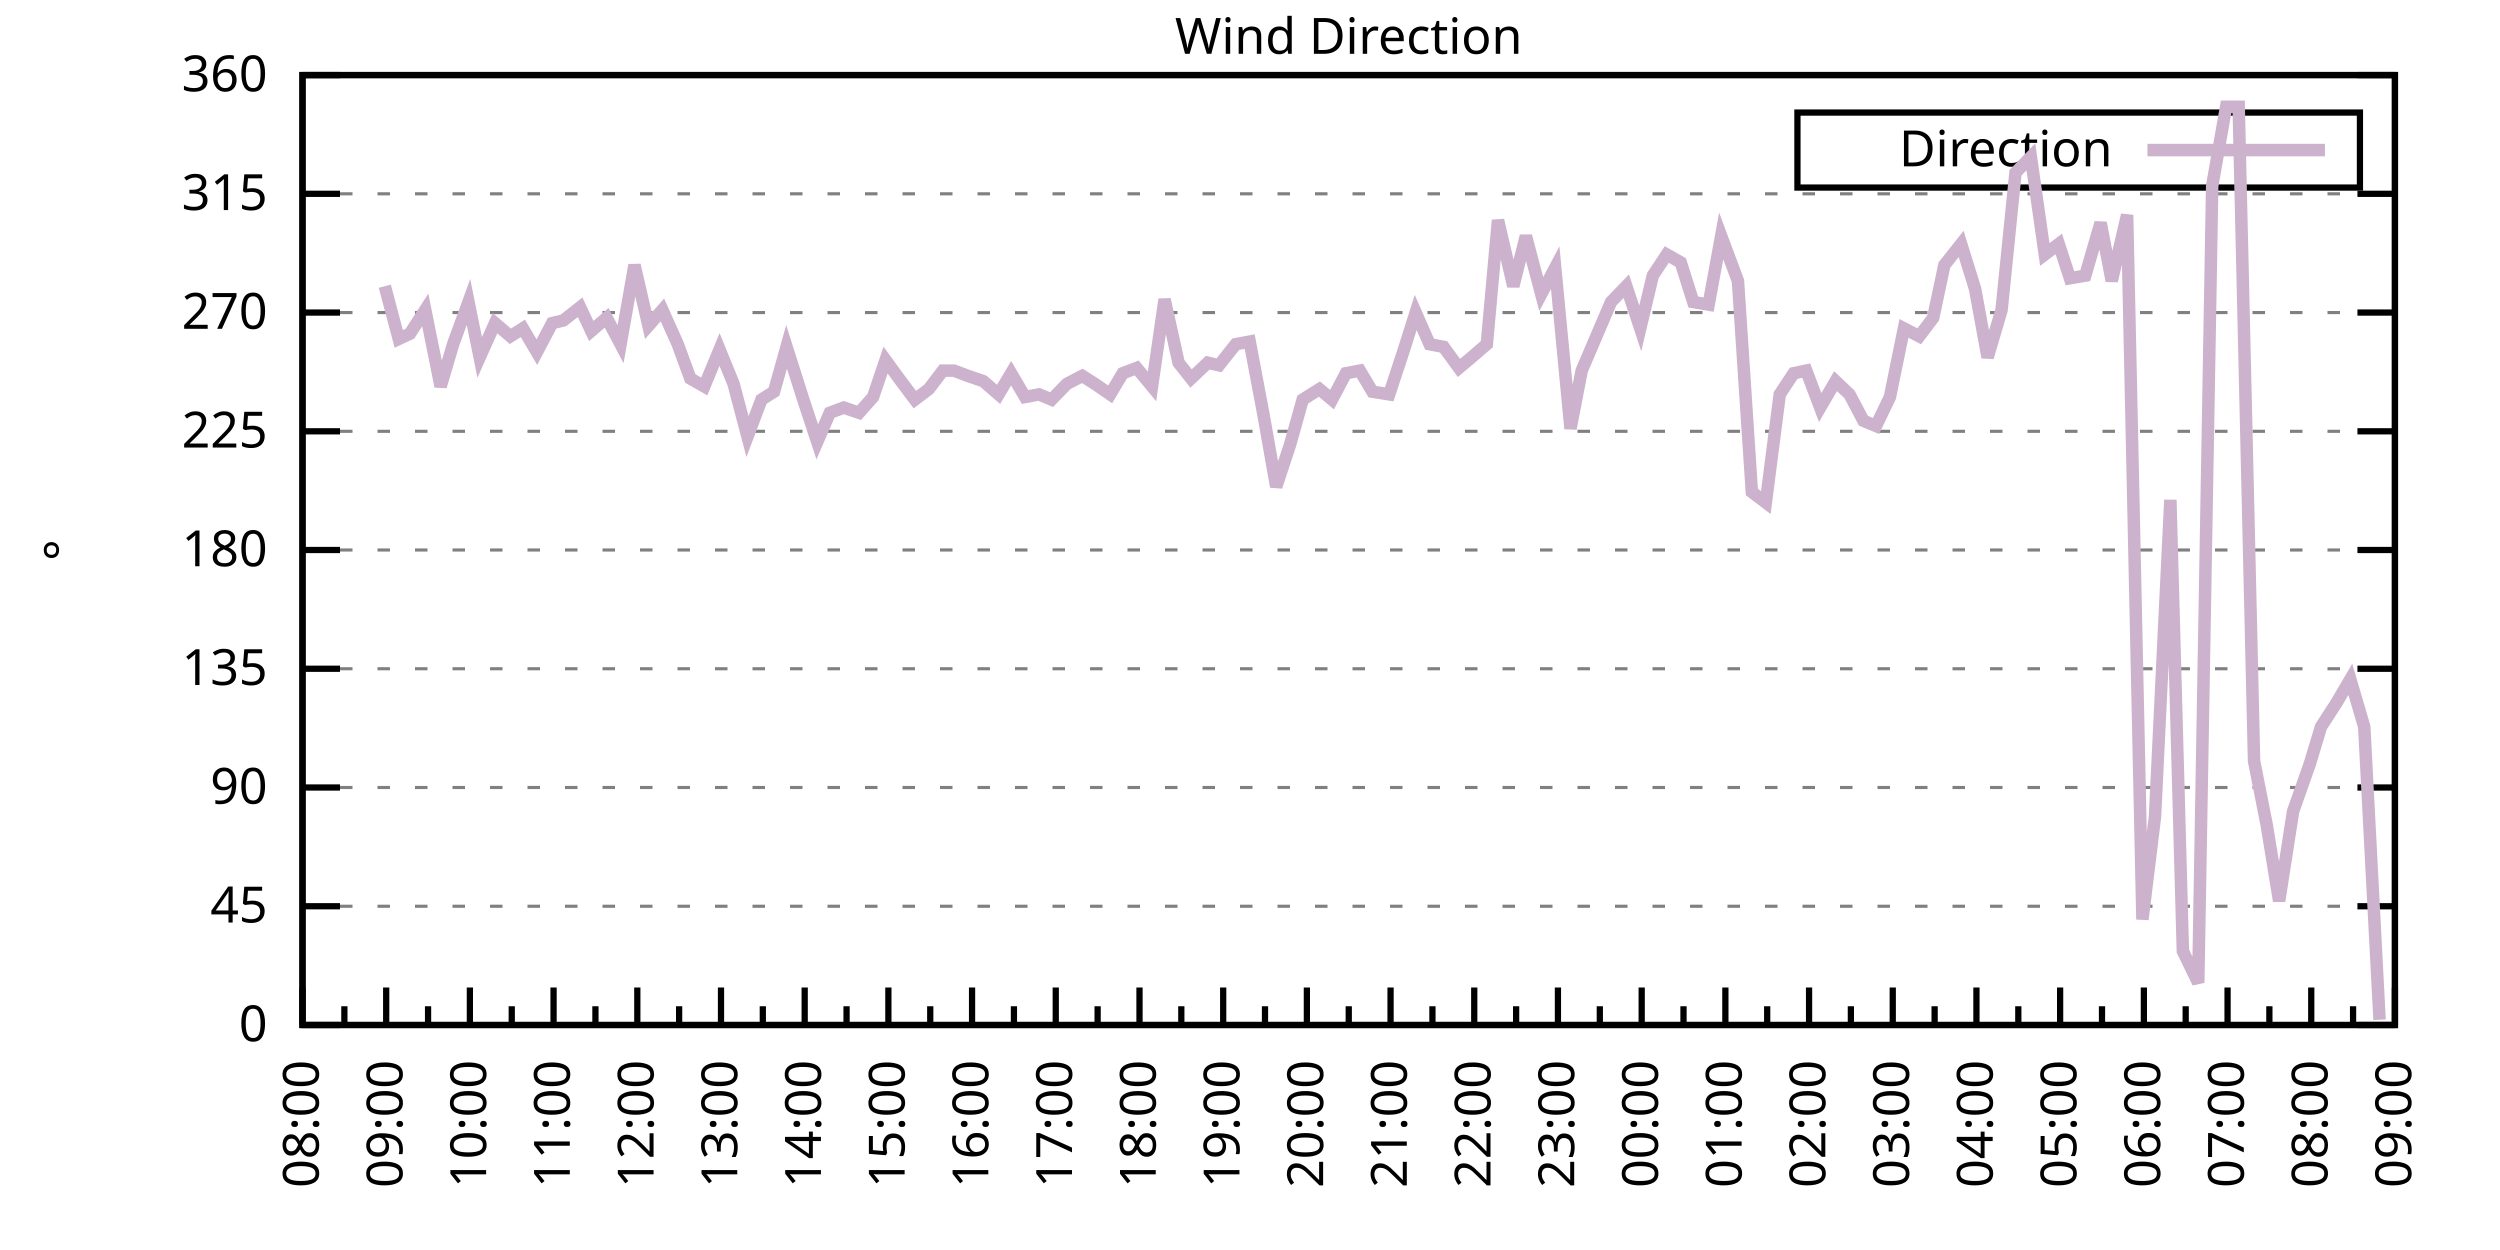
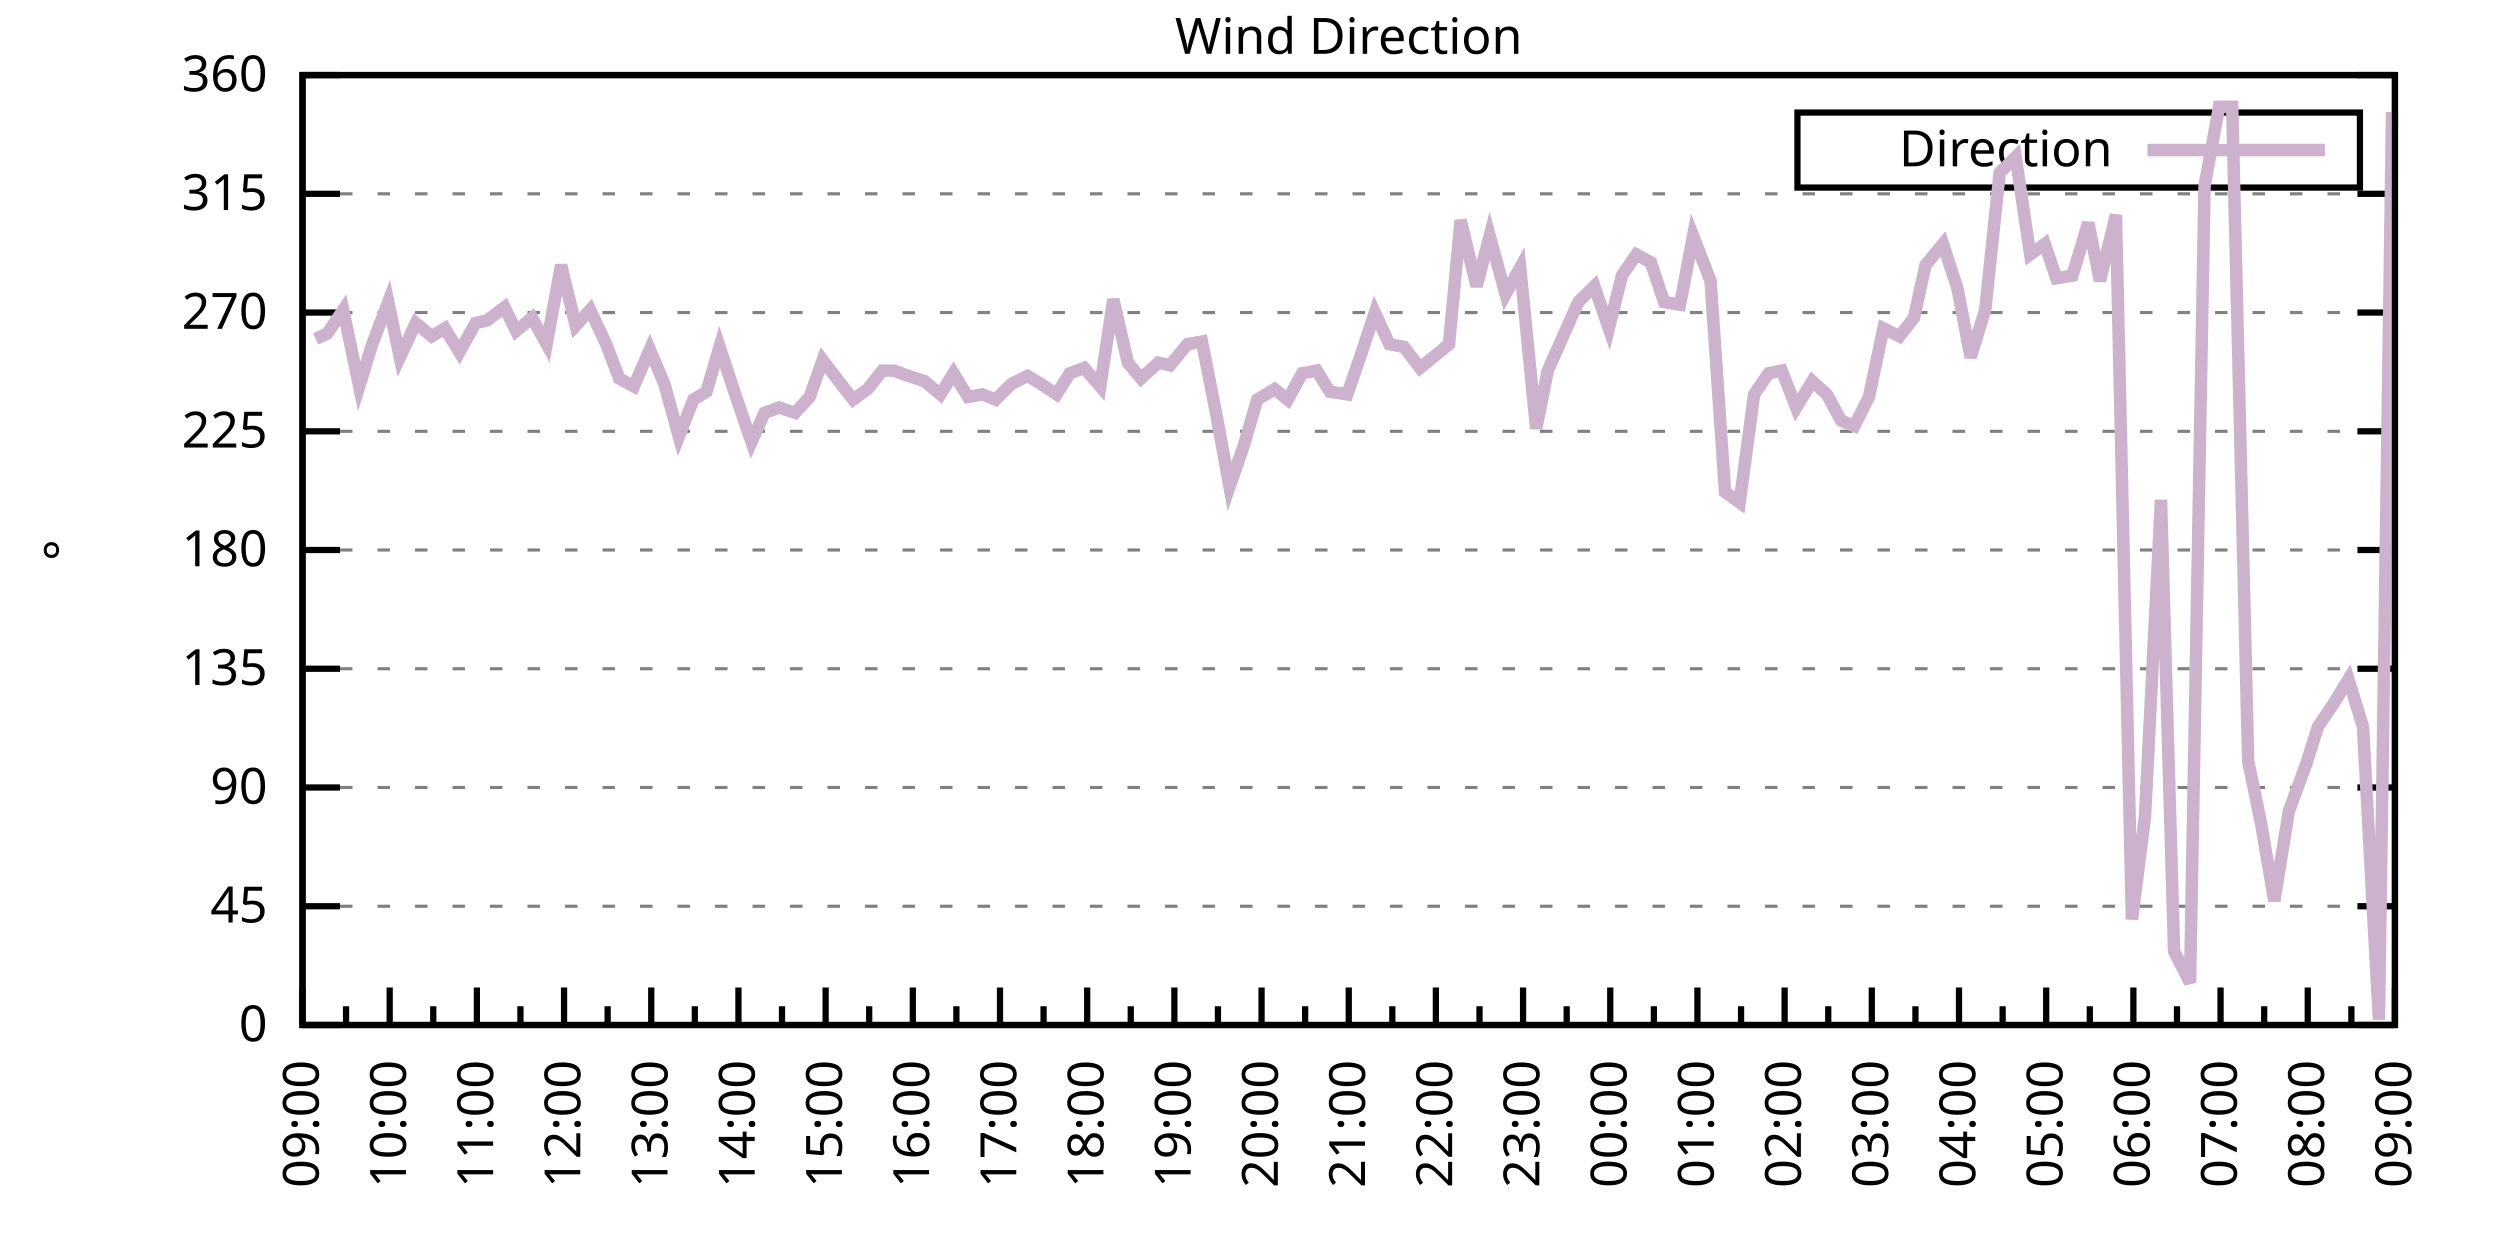
<svg xmlns="http://www.w3.org/2000/svg" xmlns:xlink="http://www.w3.org/1999/xlink" width="400" height="200" viewBox="0 0 400 200">
  <g id="gnuplot_canvas">
    <rect x="0" y="0" width="400" height="200" fill="none" />
    <defs>
      <circle id="gpDot" r="0.5" stroke-width="0.5" stroke="currentColor" />
      <path id="gpPt0" stroke-width="0.333" stroke="currentColor" d="M-1,0 h2 M0,-1 v2" />
      <path id="gpPt1" stroke-width="0.333" stroke="currentColor" d="M-1,-1 L1,1 M1,-1 L-1,1" />
      <path id="gpPt2" stroke-width="0.333" stroke="currentColor" d="M-1,0 L1,0 M0,-1 L0,1 M-1,-1 L1,1 M-1,1 L1,-1" />
      <rect id="gpPt3" stroke-width="0.333" stroke="currentColor" x="-1" y="-1" width="2" height="2" />
      <rect id="gpPt4" stroke-width="0.333" stroke="currentColor" fill="currentColor" x="-1" y="-1" width="2" height="2" />
      <circle id="gpPt5" stroke-width="0.333" stroke="currentColor" cx="0" cy="0" r="1" />
      <use xlink:href="#gpPt5" id="gpPt6" fill="currentColor" stroke="none" />
      <path id="gpPt7" stroke-width="0.333" stroke="currentColor" d="M0,-1.33 L-1.33,0.67 L1.33,0.67 z" />
      <use xlink:href="#gpPt7" id="gpPt8" fill="currentColor" stroke="none" />
      <use xlink:href="#gpPt7" id="gpPt9" stroke="currentColor" transform="rotate(180)" />
      <use xlink:href="#gpPt9" id="gpPt10" fill="currentColor" stroke="none" />
      <use xlink:href="#gpPt3" id="gpPt11" stroke="currentColor" transform="rotate(45)" />
      <use xlink:href="#gpPt11" id="gpPt12" fill="currentColor" stroke="none" />
      <path id="gpPt13" stroke-width="0.333" stroke="currentColor" d="M0,1.330 L1.265,0.411 L0.782,-1.067 L-0.782,-1.076 L-1.265,0.411 z" />
      <use xlink:href="#gpPt13" id="gpPt14" fill="currentColor" stroke="none" />
      <filter id="textbox" filterUnits="objectBoundingBox" x="0" y="0" height="1" width="1">
        <feFlood flood-color="white" flood-opacity="1" result="bgnd" />
        <feComposite in="SourceGraphic" in2="bgnd" operator="atop" />
      </filter>
      <filter id="greybox" filterUnits="objectBoundingBox" x="0" y="0" height="1" width="1">
        <feFlood flood-color="lightgrey" flood-opacity="1" result="grey" />
        <feComposite in="SourceGraphic" in2="grey" operator="atop" />
      </filter>
    </defs>
    <g fill="none" color="white" stroke="currentColor" stroke-width="1.00" stroke-linecap="butt" stroke-linejoin="miter">
</g>
    <g fill="none" color="black" stroke="currentColor" stroke-width="1.00" stroke-linecap="butt" stroke-linejoin="miter">
      <g stroke="none" shape-rendering="crispEdges">
        <polygon fill="rgb(255, 255, 255)" points="48.40,164.00 383.18,164.00 383.18,12.02 48.40,12.02 " />
      </g>
    </g>
    <g fill="none" color="black" stroke="currentColor" stroke-width="1.00" stroke-linecap="butt" stroke-linejoin="miter">
</g>
    <g fill="none" color="black" stroke="black" stroke-width="0.50" stroke-linecap="butt" stroke-linejoin="miter">
</g>
    <g fill="none" color="gray" stroke="currentColor" stroke-width="0.50" stroke-linecap="butt" stroke-linejoin="miter">
      <path stroke="gray" stroke-dasharray="2,4" class="gridline" d="M48.40,164.00 L383.19,164.00  " />
    </g>
    <g fill="none" color="gray" stroke="gray" stroke-width="1.00" stroke-linecap="butt" stroke-linejoin="miter">
</g>
    <g fill="none" color="black" stroke="currentColor" stroke-width="1.00" stroke-linecap="butt" stroke-linejoin="miter">
      <path stroke="black" d="M48.40,164.00 L54.40,164.00 M383.19,164.00 L377.19,164.00  " />
      <g transform="translate(42.80,166.60)" stroke="none" fill="black" font-family="Sans" font-size="8.00" text-anchor="end">
        <text>
          <tspan font-family="Sans"> 0</tspan>
        </text>
      </g>
    </g>
    <g fill="none" color="black" stroke="currentColor" stroke-width="1.00" stroke-linecap="butt" stroke-linejoin="miter">
</g>
    <g fill="none" color="black" stroke="black" stroke-width="0.50" stroke-linecap="butt" stroke-linejoin="miter">
</g>
    <g fill="none" color="gray" stroke="currentColor" stroke-width="0.50" stroke-linecap="butt" stroke-linejoin="miter">
      <path stroke="gray" stroke-dasharray="2,4" class="gridline" d="M48.40,145.00 L383.19,145.00  " />
    </g>
    <g fill="none" color="gray" stroke="gray" stroke-width="1.00" stroke-linecap="butt" stroke-linejoin="miter">
</g>
    <g fill="none" color="black" stroke="currentColor" stroke-width="1.00" stroke-linecap="butt" stroke-linejoin="miter">
      <path stroke="black" d="M48.40,145.00 L54.40,145.00 M383.19,145.00 L377.19,145.00  " />
      <g transform="translate(42.80,147.60)" stroke="none" fill="black" font-family="Sans" font-size="8.00" text-anchor="end">
        <text>
          <tspan font-family="Sans"> 45</tspan>
        </text>
      </g>
    </g>
    <g fill="none" color="black" stroke="currentColor" stroke-width="1.00" stroke-linecap="butt" stroke-linejoin="miter">
</g>
    <g fill="none" color="black" stroke="black" stroke-width="0.50" stroke-linecap="butt" stroke-linejoin="miter">
</g>
    <g fill="none" color="gray" stroke="currentColor" stroke-width="0.50" stroke-linecap="butt" stroke-linejoin="miter">
      <path stroke="gray" stroke-dasharray="2,4" class="gridline" d="M48.40,126.00 L383.19,126.00  " />
    </g>
    <g fill="none" color="gray" stroke="gray" stroke-width="1.00" stroke-linecap="butt" stroke-linejoin="miter">
</g>
    <g fill="none" color="black" stroke="currentColor" stroke-width="1.00" stroke-linecap="butt" stroke-linejoin="miter">
      <path stroke="black" d="M48.40,126.00 L54.40,126.00 M383.19,126.00 L377.19,126.00  " />
      <g transform="translate(42.80,128.60)" stroke="none" fill="black" font-family="Sans" font-size="8.00" text-anchor="end">
        <text>
          <tspan font-family="Sans"> 90</tspan>
        </text>
      </g>
    </g>
    <g fill="none" color="black" stroke="currentColor" stroke-width="1.00" stroke-linecap="butt" stroke-linejoin="miter">
</g>
    <g fill="none" color="black" stroke="black" stroke-width="0.50" stroke-linecap="butt" stroke-linejoin="miter">
</g>
    <g fill="none" color="gray" stroke="currentColor" stroke-width="0.50" stroke-linecap="butt" stroke-linejoin="miter">
      <path stroke="gray" stroke-dasharray="2,4" class="gridline" d="M48.40,107.00 L383.19,107.00  " />
    </g>
    <g fill="none" color="gray" stroke="gray" stroke-width="1.00" stroke-linecap="butt" stroke-linejoin="miter">
</g>
    <g fill="none" color="black" stroke="currentColor" stroke-width="1.00" stroke-linecap="butt" stroke-linejoin="miter">
      <path stroke="black" d="M48.40,107.00 L54.40,107.00 M383.19,107.00 L377.19,107.00  " />
      <g transform="translate(42.80,109.60)" stroke="none" fill="black" font-family="Sans" font-size="8.00" text-anchor="end">
        <text>
          <tspan font-family="Sans"> 135</tspan>
        </text>
      </g>
    </g>
    <g fill="none" color="black" stroke="currentColor" stroke-width="1.00" stroke-linecap="butt" stroke-linejoin="miter">
</g>
    <g fill="none" color="black" stroke="black" stroke-width="0.50" stroke-linecap="butt" stroke-linejoin="miter">
</g>
    <g fill="none" color="gray" stroke="currentColor" stroke-width="0.50" stroke-linecap="butt" stroke-linejoin="miter">
      <path stroke="gray" stroke-dasharray="2,4" class="gridline" d="M48.40,88.00 L383.19,88.00  " />
    </g>
    <g fill="none" color="gray" stroke="gray" stroke-width="1.00" stroke-linecap="butt" stroke-linejoin="miter">
</g>
    <g fill="none" color="black" stroke="currentColor" stroke-width="1.00" stroke-linecap="butt" stroke-linejoin="miter">
      <path stroke="black" d="M48.40,88.00 L54.40,88.00 M383.19,88.00 L377.19,88.00  " />
      <g transform="translate(42.80,90.60)" stroke="none" fill="black" font-family="Sans" font-size="8.00" text-anchor="end">
        <text>
          <tspan font-family="Sans"> 180</tspan>
        </text>
      </g>
    </g>
    <g fill="none" color="black" stroke="currentColor" stroke-width="1.00" stroke-linecap="butt" stroke-linejoin="miter">
</g>
    <g fill="none" color="black" stroke="black" stroke-width="0.50" stroke-linecap="butt" stroke-linejoin="miter">
</g>
    <g fill="none" color="gray" stroke="currentColor" stroke-width="0.50" stroke-linecap="butt" stroke-linejoin="miter">
      <path stroke="gray" stroke-dasharray="2,4" class="gridline" d="M48.40,69.01 L383.19,69.01  " />
    </g>
    <g fill="none" color="gray" stroke="gray" stroke-width="1.00" stroke-linecap="butt" stroke-linejoin="miter">
</g>
    <g fill="none" color="black" stroke="currentColor" stroke-width="1.00" stroke-linecap="butt" stroke-linejoin="miter">
      <path stroke="black" d="M48.40,69.01 L54.40,69.01 M383.19,69.01 L377.19,69.01  " />
      <g transform="translate(42.80,71.61)" stroke="none" fill="black" font-family="Sans" font-size="8.00" text-anchor="end">
        <text>
          <tspan font-family="Sans"> 225</tspan>
        </text>
      </g>
    </g>
    <g fill="none" color="black" stroke="currentColor" stroke-width="1.00" stroke-linecap="butt" stroke-linejoin="miter">
</g>
    <g fill="none" color="black" stroke="black" stroke-width="0.50" stroke-linecap="butt" stroke-linejoin="miter">
</g>
    <g fill="none" color="gray" stroke="currentColor" stroke-width="0.50" stroke-linecap="butt" stroke-linejoin="miter">
      <path stroke="gray" stroke-dasharray="2,4" class="gridline" d="M48.40,50.01 L383.19,50.01  " />
    </g>
    <g fill="none" color="gray" stroke="gray" stroke-width="1.00" stroke-linecap="butt" stroke-linejoin="miter">
</g>
    <g fill="none" color="black" stroke="currentColor" stroke-width="1.00" stroke-linecap="butt" stroke-linejoin="miter">
      <path stroke="black" d="M48.40,50.01 L54.40,50.01 M383.19,50.01 L377.19,50.01  " />
      <g transform="translate(42.80,52.61)" stroke="none" fill="black" font-family="Sans" font-size="8.00" text-anchor="end">
        <text>
          <tspan font-family="Sans"> 270</tspan>
        </text>
      </g>
    </g>
    <g fill="none" color="black" stroke="currentColor" stroke-width="1.00" stroke-linecap="butt" stroke-linejoin="miter">
</g>
    <g fill="none" color="black" stroke="black" stroke-width="0.50" stroke-linecap="butt" stroke-linejoin="miter">
</g>
    <g fill="none" color="gray" stroke="currentColor" stroke-width="0.50" stroke-linecap="butt" stroke-linejoin="miter">
      <path stroke="gray" stroke-dasharray="2,4" class="gridline" d="M48.40,31.01 L383.19,31.01  " />
    </g>
    <g fill="none" color="gray" stroke="gray" stroke-width="1.00" stroke-linecap="butt" stroke-linejoin="miter">
</g>
    <g fill="none" color="black" stroke="currentColor" stroke-width="1.00" stroke-linecap="butt" stroke-linejoin="miter">
      <path stroke="black" d="M48.40,31.01 L54.40,31.01 M383.19,31.01 L377.19,31.01  " />
      <g transform="translate(42.80,33.61)" stroke="none" fill="black" font-family="Sans" font-size="8.00" text-anchor="end">
        <text>
          <tspan font-family="Sans"> 315</tspan>
        </text>
      </g>
    </g>
    <g fill="none" color="black" stroke="currentColor" stroke-width="1.00" stroke-linecap="butt" stroke-linejoin="miter">
</g>
    <g fill="none" color="black" stroke="black" stroke-width="0.50" stroke-linecap="butt" stroke-linejoin="miter">
</g>
    <g fill="none" color="gray" stroke="currentColor" stroke-width="0.50" stroke-linecap="butt" stroke-linejoin="miter">
      <path stroke="gray" stroke-dasharray="2,4" class="gridline" d="M48.40,12.01 L383.19,12.01  " />
    </g>
    <g fill="none" color="gray" stroke="gray" stroke-width="1.00" stroke-linecap="butt" stroke-linejoin="miter">
</g>
    <g fill="none" color="black" stroke="currentColor" stroke-width="1.00" stroke-linecap="butt" stroke-linejoin="miter">
      <path stroke="black" d="M48.40,12.01 L54.40,12.01 M383.19,12.01 L377.19,12.01  " />
      <g transform="translate(42.80,14.61)" stroke="none" fill="black" font-family="Sans" font-size="8.00" text-anchor="end">
        <text>
          <tspan font-family="Sans"> 360</tspan>
        </text>
      </g>
    </g>
    <g fill="none" color="black" stroke="currentColor" stroke-width="1.00" stroke-linecap="butt" stroke-linejoin="miter">
      <path stroke="black" d="M48.40,164.00 L48.40,158.00  " />
      <g transform="translate(51.00,169.60) rotate(270)" stroke="none" fill="black" font-family="Sans" font-size="8.00" text-anchor="end">
        <text>
+           <tspan font-family="Sans">09:00</tspan>
+         </text>
+       </g>
+     </g>
+     <g fill="none" color="black" stroke="currentColor" stroke-width="1.00" stroke-linecap="butt" stroke-linejoin="miter">
+       <path stroke="black" d="M55.37,164.00 L55.37,161.00 M62.35,164.00 L62.35,158.00  " />
+       <g transform="translate(64.95,169.60) rotate(270)" stroke="none" fill="black" font-family="Sans" font-size="8.00" text-anchor="end">
+         <text>
+           <tspan font-family="Sans">10:00</tspan>
+         </text>
+       </g>
+     </g>
+     <g fill="none" color="black" stroke="currentColor" stroke-width="1.00" stroke-linecap="butt" stroke-linejoin="miter">
+       <path stroke="black" d="M69.32,164.00 L69.32,161.00 M76.30,164.00 L76.30,158.00  " />
+       <g transform="translate(78.90,169.60) rotate(270)" stroke="none" fill="black" font-family="Sans" font-size="8.00" text-anchor="end">
+         <text>
+           <tspan font-family="Sans">11:00</tspan>
+         </text>
+       </g>
+     </g>
+     <g fill="none" color="black" stroke="currentColor" stroke-width="1.00" stroke-linecap="butt" stroke-linejoin="miter">
+       <path stroke="black" d="M83.27,164.00 L83.27,161.00 M90.25,164.00 L90.25,158.00  " />
+       <g transform="translate(92.85,169.60) rotate(270)" stroke="none" fill="black" font-family="Sans" font-size="8.00" text-anchor="end">
+         <text>
+           <tspan font-family="Sans">12:00</tspan>
+         </text>
+       </g>
+     </g>
+     <g fill="none" color="black" stroke="currentColor" stroke-width="1.00" stroke-linecap="butt" stroke-linejoin="miter">
+       <path stroke="black" d="M97.22,164.00 L97.22,161.00 M104.20,164.00 L104.20,158.00  " />
+       <g transform="translate(106.80,169.60) rotate(270)" stroke="none" fill="black" font-family="Sans" font-size="8.00" text-anchor="end">
+         <text>
+           <tspan font-family="Sans">13:00</tspan>
+         </text>
+       </g>
+     </g>
+     <g fill="none" color="black" stroke="currentColor" stroke-width="1.00" stroke-linecap="butt" stroke-linejoin="miter">
+       <path stroke="black" d="M111.17,164.00 L111.17,161.00 M118.15,164.00 L118.15,158.00  " />
+       <g transform="translate(120.75,169.60) rotate(270)" stroke="none" fill="black" font-family="Sans" font-size="8.00" text-anchor="end">
+         <text>
+           <tspan font-family="Sans">14:00</tspan>
+         </text>
+       </g>
+     </g>
+     <g fill="none" color="black" stroke="currentColor" stroke-width="1.00" stroke-linecap="butt" stroke-linejoin="miter">
+       <path stroke="black" d="M125.12,164.00 L125.12,161.00 M132.10,164.00 L132.10,158.00  " />
+       <g transform="translate(134.70,169.60) rotate(270)" stroke="none" fill="black" font-family="Sans" font-size="8.00" text-anchor="end">
+         <text>
+           <tspan font-family="Sans">15:00</tspan>
+         </text>
+       </g>
+     </g>
+     <g fill="none" color="black" stroke="currentColor" stroke-width="1.00" stroke-linecap="butt" stroke-linejoin="miter">
+       <path stroke="black" d="M139.07,164.00 L139.07,161.00 M146.05,164.00 L146.05,158.00  " />
+       <g transform="translate(148.65,169.60) rotate(270)" stroke="none" fill="black" font-family="Sans" font-size="8.00" text-anchor="end">
+         <text>
+           <tspan font-family="Sans">16:00</tspan>
+         </text>
+       </g>
+     </g>
+     <g fill="none" color="black" stroke="currentColor" stroke-width="1.00" stroke-linecap="butt" stroke-linejoin="miter">
+       <path stroke="black" d="M153.02,164.00 L153.02,161.00 M160.00,164.00 L160.00,158.00  " />
+       <g transform="translate(162.60,169.60) rotate(270)" stroke="none" fill="black" font-family="Sans" font-size="8.00" text-anchor="end">
+         <text>
+           <tspan font-family="Sans">17:00</tspan>
+         </text>
+       </g>
+     </g>
+     <g fill="none" color="black" stroke="currentColor" stroke-width="1.00" stroke-linecap="butt" stroke-linejoin="miter">
+       <path stroke="black" d="M166.97,164.00 L166.97,161.00 M173.95,164.00 L173.95,158.00  " />
+       <g transform="translate(176.55,169.60) rotate(270)" stroke="none" fill="black" font-family="Sans" font-size="8.00" text-anchor="end">
+         <text>
+           <tspan font-family="Sans">18:00</tspan>
+         </text>
+       </g>
+     </g>
+     <g fill="none" color="black" stroke="currentColor" stroke-width="1.00" stroke-linecap="butt" stroke-linejoin="miter">
+       <path stroke="black" d="M180.92,164.00 L180.92,161.00 M187.90,164.00 L187.90,158.00  " />
+       <g transform="translate(190.50,169.60) rotate(270)" stroke="none" fill="black" font-family="Sans" font-size="8.00" text-anchor="end">
+         <text>
+           <tspan font-family="Sans">19:00</tspan>
+         </text>
+       </g>
+     </g>
+     <g fill="none" color="black" stroke="currentColor" stroke-width="1.00" stroke-linecap="butt" stroke-linejoin="miter">
+       <path stroke="black" d="M194.87,164.00 L194.87,161.00 M201.85,164.00 L201.85,158.00  " />
+       <g transform="translate(204.45,169.60) rotate(270)" stroke="none" fill="black" font-family="Sans" font-size="8.00" text-anchor="end">
+         <text>
+           <tspan font-family="Sans">20:00</tspan>
+         </text>
+       </g>
+     </g>
+     <g fill="none" color="black" stroke="currentColor" stroke-width="1.00" stroke-linecap="butt" stroke-linejoin="miter">
+       <path stroke="black" d="M208.82,164.00 L208.82,161.00 M215.80,164.00 L215.80,158.00  " />
+       <g transform="translate(218.40,169.60) rotate(270)" stroke="none" fill="black" font-family="Sans" font-size="8.00" text-anchor="end">
+         <text>
+           <tspan font-family="Sans">21:00</tspan>
+         </text>
+       </g>
+     </g>
+     <g fill="none" color="black" stroke="currentColor" stroke-width="1.00" stroke-linecap="butt" stroke-linejoin="miter">
+       <path stroke="black" d="M222.77,164.00 L222.77,161.00 M229.74,164.00 L229.74,158.00  " />
+       <g transform="translate(232.34,169.60) rotate(270)" stroke="none" fill="black" font-family="Sans" font-size="8.00" text-anchor="end">
+         <text>
+           <tspan font-family="Sans">22:00</tspan>
+         </text>
+       </g>
+     </g>
+     <g fill="none" color="black" stroke="currentColor" stroke-width="1.00" stroke-linecap="butt" stroke-linejoin="miter">
+       <path stroke="black" d="M236.72,164.00 L236.72,161.00 M243.69,164.00 L243.69,158.00  " />
+       <g transform="translate(246.29,169.60) rotate(270)" stroke="none" fill="black" font-family="Sans" font-size="8.00" text-anchor="end">
+         <text>
+           <tspan font-family="Sans">23:00</tspan>
+         </text>
+       </g>
+     </g>
+     <g fill="none" color="black" stroke="currentColor" stroke-width="1.00" stroke-linecap="butt" stroke-linejoin="miter">
+       <path stroke="black" d="M250.67,164.00 L250.67,161.00 M257.64,164.00 L257.64,158.00  " />
+       <g transform="translate(260.24,169.60) rotate(270)" stroke="none" fill="black" font-family="Sans" font-size="8.00" text-anchor="end">
+         <text>
+           <tspan font-family="Sans">00:00</tspan>
+         </text>
+       </g>
+     </g>
+     <g fill="none" color="black" stroke="currentColor" stroke-width="1.00" stroke-linecap="butt" stroke-linejoin="miter">
+       <path stroke="black" d="M264.62,164.00 L264.62,161.00 M271.59,164.00 L271.59,158.00  " />
+       <g transform="translate(274.19,169.60) rotate(270)" stroke="none" fill="black" font-family="Sans" font-size="8.00" text-anchor="end">
+         <text>
+           <tspan font-family="Sans">01:00</tspan>
+         </text>
+       </g>
+     </g>
+     <g fill="none" color="black" stroke="currentColor" stroke-width="1.00" stroke-linecap="butt" stroke-linejoin="miter">
+       <path stroke="black" d="M278.57,164.00 L278.57,161.00 M285.54,164.00 L285.54,158.00  " />
+       <g transform="translate(288.14,169.60) rotate(270)" stroke="none" fill="black" font-family="Sans" font-size="8.00" text-anchor="end">
+         <text>
+           <tspan font-family="Sans">02:00</tspan>
+         </text>
+       </g>
+     </g>
+     <g fill="none" color="black" stroke="currentColor" stroke-width="1.00" stroke-linecap="butt" stroke-linejoin="miter">
+       <path stroke="black" d="M292.52,164.00 L292.52,161.00 M299.49,164.00 L299.49,158.00  " />
+       <g transform="translate(302.09,169.60) rotate(270)" stroke="none" fill="black" font-family="Sans" font-size="8.00" text-anchor="end">
+         <text>
+           <tspan font-family="Sans">03:00</tspan>
+         </text>
+       </g>
+     </g>
+     <g fill="none" color="black" stroke="currentColor" stroke-width="1.00" stroke-linecap="butt" stroke-linejoin="miter">
+       <path stroke="black" d="M306.47,164.00 L306.47,161.00 M313.44,164.00 L313.44,158.00  " />
+       <g transform="translate(316.04,169.60) rotate(270)" stroke="none" fill="black" font-family="Sans" font-size="8.00" text-anchor="end">
+         <text>
+           <tspan font-family="Sans">04:00</tspan>
+         </text>
+       </g>
+     </g>
+     <g fill="none" color="black" stroke="currentColor" stroke-width="1.00" stroke-linecap="butt" stroke-linejoin="miter">
+       <path stroke="black" d="M320.42,164.00 L320.42,161.00 M327.39,164.00 L327.39,158.00  " />
+       <g transform="translate(329.99,169.60) rotate(270)" stroke="none" fill="black" font-family="Sans" font-size="8.00" text-anchor="end">
+         <text>
+           <tspan font-family="Sans">05:00</tspan>
+         </text>
+       </g>
+     </g>
+     <g fill="none" color="black" stroke="currentColor" stroke-width="1.00" stroke-linecap="butt" stroke-linejoin="miter">
+       <path stroke="black" d="M334.37,164.00 L334.37,161.00 M341.34,164.00 L341.34,158.00  " />
+       <g transform="translate(343.94,169.60) rotate(270)" stroke="none" fill="black" font-family="Sans" font-size="8.00" text-anchor="end">
+         <text>
+           <tspan font-family="Sans">06:00</tspan>
+         </text>
+       </g>
+     </g>
+     <g fill="none" color="black" stroke="currentColor" stroke-width="1.00" stroke-linecap="butt" stroke-linejoin="miter">
+       <path stroke="black" d="M348.32,164.00 L348.32,161.00 M355.29,164.00 L355.29,158.00  " />
+       <g transform="translate(357.89,169.60) rotate(270)" stroke="none" fill="black" font-family="Sans" font-size="8.00" text-anchor="end">
+         <text>
+           <tspan font-family="Sans">07:00</tspan>
+         </text>
+       </g>
+     </g>
+     <g fill="none" color="black" stroke="currentColor" stroke-width="1.00" stroke-linecap="butt" stroke-linejoin="miter">
+       <path stroke="black" d="M362.27,164.00 L362.27,161.00 M369.24,164.00 L369.24,158.00  " />
+       <g transform="translate(371.84,169.60) rotate(270)" stroke="none" fill="black" font-family="Sans" font-size="8.00" text-anchor="end">
+         <text>
          <tspan font-family="Sans">08:00</tspan>
        </text>
      </g>
    </g>
    <g fill="none" color="black" stroke="currentColor" stroke-width="1.00" stroke-linecap="butt" stroke-linejoin="miter">
-       <path stroke="black" d="M55.10,164.00 L55.10,161.00 M61.79,164.00 L61.79,158.00  " />
-       <g transform="translate(64.39,169.60) rotate(270)" stroke="none" fill="black" font-family="Sans" font-size="8.00" text-anchor="end">
-         <text>
-           <tspan font-family="Sans">09:00</tspan>
-         </text>
-       </g>
-     </g>
-     <g fill="none" color="black" stroke="currentColor" stroke-width="1.00" stroke-linecap="butt" stroke-linejoin="miter">
-       <path stroke="black" d="M68.49,164.00 L68.49,161.00 M75.18,164.00 L75.18,158.00  " />
-       <g transform="translate(77.78,169.60) rotate(270)" stroke="none" fill="black" font-family="Sans" font-size="8.00" text-anchor="end">
-         <text>
-           <tspan font-family="Sans">10:00</tspan>
-         </text>
-       </g>
-     </g>
-     <g fill="none" color="black" stroke="currentColor" stroke-width="1.00" stroke-linecap="butt" stroke-linejoin="miter">
-       <path stroke="black" d="M81.88,164.00 L81.88,161.00 M88.57,164.00 L88.57,158.00  " />
-       <g transform="translate(91.17,169.60) rotate(270)" stroke="none" fill="black" font-family="Sans" font-size="8.00" text-anchor="end">
-         <text>
-           <tspan font-family="Sans">11:00</tspan>
-         </text>
-       </g>
-     </g>
-     <g fill="none" color="black" stroke="currentColor" stroke-width="1.00" stroke-linecap="butt" stroke-linejoin="miter">
-       <path stroke="black" d="M95.27,164.00 L95.27,161.00 M101.97,164.00 L101.97,158.00  " />
-       <g transform="translate(104.57,169.60) rotate(270)" stroke="none" fill="black" font-family="Sans" font-size="8.00" text-anchor="end">
-         <text>
-           <tspan font-family="Sans">12:00</tspan>
-         </text>
-       </g>
-     </g>
-     <g fill="none" color="black" stroke="currentColor" stroke-width="1.00" stroke-linecap="butt" stroke-linejoin="miter">
-       <path stroke="black" d="M108.66,164.00 L108.66,161.00 M115.36,164.00 L115.36,158.00  " />
-       <g transform="translate(117.96,169.60) rotate(270)" stroke="none" fill="black" font-family="Sans" font-size="8.00" text-anchor="end">
-         <text>
-           <tspan font-family="Sans">13:00</tspan>
-         </text>
-       </g>
-     </g>
-     <g fill="none" color="black" stroke="currentColor" stroke-width="1.00" stroke-linecap="butt" stroke-linejoin="miter">
-       <path stroke="black" d="M122.05,164.00 L122.05,161.00 M128.75,164.00 L128.75,158.00  " />
-       <g transform="translate(131.35,169.60) rotate(270)" stroke="none" fill="black" font-family="Sans" font-size="8.00" text-anchor="end">
-         <text>
-           <tspan font-family="Sans">14:00</tspan>
-         </text>
-       </g>
-     </g>
-     <g fill="none" color="black" stroke="currentColor" stroke-width="1.00" stroke-linecap="butt" stroke-linejoin="miter">
-       <path stroke="black" d="M135.45,164.00 L135.45,161.00 M142.14,164.00 L142.14,158.00  " />
-       <g transform="translate(144.74,169.60) rotate(270)" stroke="none" fill="black" font-family="Sans" font-size="8.00" text-anchor="end">
-         <text>
-           <tspan font-family="Sans">15:00</tspan>
-         </text>
-       </g>
-     </g>
-     <g fill="none" color="black" stroke="currentColor" stroke-width="1.00" stroke-linecap="butt" stroke-linejoin="miter">
-       <path stroke="black" d="M148.84,164.00 L148.84,161.00 M155.53,164.00 L155.53,158.00  " />
-       <g transform="translate(158.13,169.60) rotate(270)" stroke="none" fill="black" font-family="Sans" font-size="8.00" text-anchor="end">
-         <text>
-           <tspan font-family="Sans">16:00</tspan>
-         </text>
-       </g>
-     </g>
-     <g fill="none" color="black" stroke="currentColor" stroke-width="1.00" stroke-linecap="butt" stroke-linejoin="miter">
-       <path stroke="black" d="M162.23,164.00 L162.23,161.00 M168.92,164.00 L168.92,158.00  " />
-       <g transform="translate(171.52,169.60) rotate(270)" stroke="none" fill="black" font-family="Sans" font-size="8.00" text-anchor="end">
-         <text>
-           <tspan font-family="Sans">17:00</tspan>
-         </text>
-       </g>
-     </g>
-     <g fill="none" color="black" stroke="currentColor" stroke-width="1.00" stroke-linecap="butt" stroke-linejoin="miter">
-       <path stroke="black" d="M175.62,164.00 L175.62,161.00 M182.32,164.00 L182.32,158.00  " />
-       <g transform="translate(184.92,169.60) rotate(270)" stroke="none" fill="black" font-family="Sans" font-size="8.00" text-anchor="end">
-         <text>
-           <tspan font-family="Sans">18:00</tspan>
-         </text>
-       </g>
-     </g>
-     <g fill="none" color="black" stroke="currentColor" stroke-width="1.00" stroke-linecap="butt" stroke-linejoin="miter">
-       <path stroke="black" d="M189.01,164.00 L189.01,161.00 M195.71,164.00 L195.71,158.00  " />
-       <g transform="translate(198.31,169.60) rotate(270)" stroke="none" fill="black" font-family="Sans" font-size="8.00" text-anchor="end">
-         <text>
-           <tspan font-family="Sans">19:00</tspan>
-         </text>
-       </g>
-     </g>
-     <g fill="none" color="black" stroke="currentColor" stroke-width="1.00" stroke-linecap="butt" stroke-linejoin="miter">
-       <path stroke="black" d="M202.40,164.00 L202.40,161.00 M209.10,164.00 L209.10,158.00  " />
-       <g transform="translate(211.70,169.60) rotate(270)" stroke="none" fill="black" font-family="Sans" font-size="8.00" text-anchor="end">
-         <text>
-           <tspan font-family="Sans">20:00</tspan>
-         </text>
-       </g>
-     </g>
-     <g fill="none" color="black" stroke="currentColor" stroke-width="1.00" stroke-linecap="butt" stroke-linejoin="miter">
-       <path stroke="black" d="M215.80,164.00 L215.80,161.00 M222.49,164.00 L222.49,158.00  " />
-       <g transform="translate(225.09,169.60) rotate(270)" stroke="none" fill="black" font-family="Sans" font-size="8.00" text-anchor="end">
-         <text>
-           <tspan font-family="Sans">21:00</tspan>
-         </text>
-       </g>
-     </g>
-     <g fill="none" color="black" stroke="currentColor" stroke-width="1.00" stroke-linecap="butt" stroke-linejoin="miter">
-       <path stroke="black" d="M229.19,164.00 L229.19,161.00 M235.88,164.00 L235.88,158.00  " />
-       <g transform="translate(238.48,169.60) rotate(270)" stroke="none" fill="black" font-family="Sans" font-size="8.00" text-anchor="end">
-         <text>
-           <tspan font-family="Sans">22:00</tspan>
-         </text>
-       </g>
-     </g>
-     <g fill="none" color="black" stroke="currentColor" stroke-width="1.00" stroke-linecap="butt" stroke-linejoin="miter">
-       <path stroke="black" d="M242.58,164.00 L242.58,161.00 M249.27,164.00 L249.27,158.00  " />
-       <g transform="translate(251.87,169.60) rotate(270)" stroke="none" fill="black" font-family="Sans" font-size="8.00" text-anchor="end">
-         <text>
-           <tspan font-family="Sans">23:00</tspan>
-         </text>
-       </g>
-     </g>
-     <g fill="none" color="black" stroke="currentColor" stroke-width="1.00" stroke-linecap="butt" stroke-linejoin="miter">
-       <path stroke="black" d="M255.97,164.00 L255.97,161.00 M262.67,164.00 L262.67,158.00  " />
-       <g transform="translate(265.27,169.60) rotate(270)" stroke="none" fill="black" font-family="Sans" font-size="8.00" text-anchor="end">
-         <text>
-           <tspan font-family="Sans">00:00</tspan>
-         </text>
-       </g>
-     </g>
-     <g fill="none" color="black" stroke="currentColor" stroke-width="1.00" stroke-linecap="butt" stroke-linejoin="miter">
-       <path stroke="black" d="M269.36,164.00 L269.36,161.00 M276.06,164.00 L276.06,158.00  " />
-       <g transform="translate(278.66,169.60) rotate(270)" stroke="none" fill="black" font-family="Sans" font-size="8.00" text-anchor="end">
-         <text>
-           <tspan font-family="Sans">01:00</tspan>
-         </text>
-       </g>
-     </g>
-     <g fill="none" color="black" stroke="currentColor" stroke-width="1.00" stroke-linecap="butt" stroke-linejoin="miter">
-       <path stroke="black" d="M282.75,164.00 L282.75,161.00 M289.45,164.00 L289.45,158.00  " />
-       <g transform="translate(292.05,169.60) rotate(270)" stroke="none" fill="black" font-family="Sans" font-size="8.00" text-anchor="end">
-         <text>
-           <tspan font-family="Sans">02:00</tspan>
-         </text>
-       </g>
-     </g>
-     <g fill="none" color="black" stroke="currentColor" stroke-width="1.00" stroke-linecap="butt" stroke-linejoin="miter">
-       <path stroke="black" d="M296.14,164.00 L296.14,161.00 M302.84,164.00 L302.84,158.00  " />
-       <g transform="translate(305.44,169.60) rotate(270)" stroke="none" fill="black" font-family="Sans" font-size="8.00" text-anchor="end">
-         <text>
-           <tspan font-family="Sans">03:00</tspan>
-         </text>
-       </g>
-     </g>
-     <g fill="none" color="black" stroke="currentColor" stroke-width="1.00" stroke-linecap="butt" stroke-linejoin="miter">
-       <path stroke="black" d="M309.54,164.00 L309.54,161.00 M316.23,164.00 L316.23,158.00  " />
-       <g transform="translate(318.83,169.60) rotate(270)" stroke="none" fill="black" font-family="Sans" font-size="8.00" text-anchor="end">
-         <text>
-           <tspan font-family="Sans">04:00</tspan>
-         </text>
-       </g>
-     </g>
-     <g fill="none" color="black" stroke="currentColor" stroke-width="1.00" stroke-linecap="butt" stroke-linejoin="miter">
-       <path stroke="black" d="M322.93,164.00 L322.93,161.00 M329.62,164.00 L329.62,158.00  " />
-       <g transform="translate(332.22,169.60) rotate(270)" stroke="none" fill="black" font-family="Sans" font-size="8.00" text-anchor="end">
-         <text>
-           <tspan font-family="Sans">05:00</tspan>
-         </text>
-       </g>
-     </g>
-     <g fill="none" color="black" stroke="currentColor" stroke-width="1.00" stroke-linecap="butt" stroke-linejoin="miter">
-       <path stroke="black" d="M336.32,164.00 L336.32,161.00 M343.02,164.00 L343.02,158.00  " />
-       <g transform="translate(345.62,169.60) rotate(270)" stroke="none" fill="black" font-family="Sans" font-size="8.00" text-anchor="end">
-         <text>
-           <tspan font-family="Sans">06:00</tspan>
-         </text>
-       </g>
-     </g>
-     <g fill="none" color="black" stroke="currentColor" stroke-width="1.00" stroke-linecap="butt" stroke-linejoin="miter">
-       <path stroke="black" d="M349.71,164.00 L349.71,161.00 M356.41,164.00 L356.41,158.00  " />
-       <g transform="translate(359.01,169.60) rotate(270)" stroke="none" fill="black" font-family="Sans" font-size="8.00" text-anchor="end">
-         <text>
-           <tspan font-family="Sans">07:00</tspan>
-         </text>
-       </g>
-     </g>
-     <g fill="none" color="black" stroke="currentColor" stroke-width="1.00" stroke-linecap="butt" stroke-linejoin="miter">
-       <path stroke="black" d="M363.10,164.00 L363.10,161.00 M369.80,164.00 L369.80,158.00  " />
-       <g transform="translate(372.40,169.60) rotate(270)" stroke="none" fill="black" font-family="Sans" font-size="8.00" text-anchor="end">
-         <text>
-           <tspan font-family="Sans">08:00</tspan>
-         </text>
-       </g>
-     </g>
-     <g fill="none" color="black" stroke="currentColor" stroke-width="1.00" stroke-linecap="butt" stroke-linejoin="miter">
-       <path stroke="black" d="M376.49,164.00 L376.49,161.00 M383.19,164.00 L383.19,158.00  " />
+       <path stroke="black" d="M376.22,164.00 L376.22,161.00 M383.19,164.00 L383.19,158.00  " />
      <g transform="translate(385.79,169.60) rotate(270)" stroke="none" fill="black" font-family="Sans" font-size="8.00" text-anchor="end">
        <text>
          <tspan font-family="Sans">09:00</tspan>
        </text>
      </g>
    </g>
    <g fill="none" color="black" stroke="currentColor" stroke-width="1.00" stroke-linecap="butt" stroke-linejoin="miter">
</g>
    <g fill="none" color="black" stroke="currentColor" stroke-width="1.00" stroke-linecap="butt" stroke-linejoin="miter">
      <path stroke="black" d="M48.40,12.01 L48.40,164.00 L383.19,164.00 L383.19,12.01 L48.40,12.01 Z  " />
    </g>
    <g fill="none" color="black" stroke="currentColor" stroke-width="1.00" stroke-linecap="butt" stroke-linejoin="miter">
      <g transform="translate(12.80,88.01) rotate(270)" stroke="none" fill="black" font-family="Sans" font-size="8.00" text-anchor="middle">
        <text>
          <tspan font-family="Sans">°</tspan>
        </text>
      </g>
    </g>
    <g fill="none" color="black" stroke="currentColor" stroke-width="1.00" stroke-linecap="butt" stroke-linejoin="miter">
</g>
    <g fill="none" color="black" stroke="currentColor" stroke-width="1.00" stroke-linecap="butt" stroke-linejoin="miter">
      <path stroke="black" d="M287.59,30.01 L287.59,18.01 L377.59,18.01 L377.59,30.01 L287.59,30.01 Z  " />
    </g>
    <g id="Wind_direction_plot_1">
      <g fill="none" color="white" stroke="black" stroke-width="2.00" stroke-linecap="butt" stroke-linejoin="miter">
</g>
      <g fill="none" color="black" stroke="currentColor" stroke-width="2.00" stroke-linecap="butt" stroke-linejoin="miter">
        <g transform="translate(337.99,26.61)" stroke="none" fill="black" font-family="Sans" font-size="8.00" text-anchor="end">
          <text>
            <tspan font-family="Sans">Direction</tspan>
          </text>
        </g>
      </g>
      <g fill="none" color="black" stroke="currentColor" stroke-width="2.00" stroke-linecap="butt" stroke-linejoin="miter">
-         <path stroke="rgb(204, 178, 204)" d="M343.59,24.01 L371.99,24.01 M61.57,45.79 L63.80,54.23 L65.59,53.39 L68.04,49.59 L70.50,61.83 L72.50,55.07   L74.96,48.32 L76.75,57.18 L79.20,51.70 L81.66,53.81 L83.66,52.54 L85.90,56.34 L88.35,51.70 L90.14,51.27   L92.82,49.16 L94.60,52.96 L97.06,50.85 L99.29,55.07 L101.52,42.41 L103.75,52.12 L105.98,49.59 L108.44,55.07   L110.45,60.56 L112.68,61.83 L115.13,55.92 L117.37,61.41 L119.60,69.85 L121.83,63.94 L123.84,62.67 L125.85,55.50   L128.53,63.94 L130.76,70.70 L132.77,66.05 L135.00,65.21 L137.45,66.05 L139.69,63.52 L141.69,57.61 L144.15,60.98   L146.38,63.94 L148.61,62.25 L150.85,59.30 L152.63,59.30 L154.86,60.14 L157.32,60.98 L159.77,63.10 L161.78,59.72   L164.01,63.52 L166.25,63.10 L168.25,63.94 L170.71,61.41 L173.17,60.14 L175.17,61.41 L177.63,63.10 L179.64,59.72   L181.87,58.87 L184.32,61.83 L186.33,47.90 L188.57,58.03 L190.57,60.56 L193.25,58.03 L195.04,58.45 L197.72,55.07   L199.95,54.65 L202.18,66.47 L204.19,77.87 L206.42,71.12 L208.43,63.94 L211.11,62.25 L213.12,63.94 L215.35,59.72   L217.58,59.30 L219.59,62.67 L222.27,63.10 L224.50,56.34 L226.51,50.01 L228.74,55.07 L230.97,55.50 L233.43,58.87   L235.44,57.18 L237.89,55.07 L239.68,35.23 L242.13,45.79 L244.14,37.76 L246.60,47.05 L248.83,42.83 L251.28,68.58   L253.07,59.30 L257.76,48.32 L260.21,45.79 L262.44,52.54 L264.45,44.10 L266.68,40.72 L268.92,41.99 L270.92,48.32   L273.38,48.74 L275.39,37.76 L278.07,44.94 L280.30,78.72 L282.53,80.41 L284.76,63.10 L286.99,59.72 L289.00,59.30   L291.23,65.21 L293.69,60.98 L295.92,63.10 L298.15,67.32 L300.16,68.16 L302.39,63.52 L304.63,52.54 L307.08,53.81   L309.31,50.85 L311.10,42.41 L313.78,39.03 L316.01,46.21 L318.02,57.18 L320.25,49.59 L322.48,27.63 L324.94,25.10   L327.17,40.72 L329.40,39.03 L331.19,44.52 L333.64,44.10 L336.10,35.65 L337.88,44.94 L340.34,34.39 L342.79,147.11   L344.80,130.65 L347.26,79.98 L349.26,152.18 L351.72,157.24 L353.95,29.74 L356.18,17.08 L358.19,17.08 L360.65,121.78   L362.66,131.91 L364.66,144.16 L366.90,129.80 L369.58,122.20 L371.36,116.29 L373.82,112.49 L376.05,108.69 L378.28,116.29   L380.73,163.16  " />
+         <path stroke="rgb(204, 178, 204)" d="M343.59,24.01 L371.99,24.01 M50.49,54.23 L52.35,53.39 L54.91,49.59 L57.47,61.83 L59.56,55.07 L62.12,48.32   L63.98,57.18 L66.53,51.70 L69.09,53.81 L71.18,52.54 L73.51,56.34 L76.07,51.70 L77.93,51.27 L80.72,49.16   L82.58,52.96 L85.13,50.85 L87.46,55.07 L89.78,42.41 L92.11,52.12 L94.43,49.59 L96.99,55.07 L99.08,60.56   L101.41,61.83 L103.97,55.92 L106.29,61.41 L108.62,69.85 L110.94,63.94 L113.03,62.67 L115.13,55.50 L117.92,63.94   L120.24,70.70 L122.33,66.05 L124.66,65.21 L127.22,66.05 L129.54,63.52 L131.63,57.61 L134.19,60.98 L136.51,63.94   L138.84,62.25 L141.16,59.30 L143.02,59.30 L145.35,60.14 L147.91,60.98 L150.46,63.10 L152.56,59.72 L154.88,63.52   L157.21,63.10 L159.30,63.94 L161.86,61.41 L164.41,60.14 L166.51,61.41 L169.06,63.10 L171.16,59.72 L173.48,58.87   L176.04,61.83 L178.13,47.90 L180.46,58.03 L182.55,60.56 L185.34,58.03 L187.20,58.45 L189.99,55.07 L192.31,54.65   L194.64,66.47 L196.73,77.87 L199.06,71.12 L201.15,63.94 L203.94,62.25 L206.03,63.94 L208.36,59.72 L210.68,59.30   L212.77,62.67 L215.56,63.10 L217.89,56.34 L219.98,50.01 L222.30,55.07 L224.63,55.50 L227.19,58.87 L229.28,57.18   L231.84,55.07 L233.70,35.23 L236.25,45.79 L238.35,37.76 L240.90,47.05 L243.23,42.83 L245.79,68.58 L247.65,59.30   L252.53,48.32 L255.09,45.79 L257.41,52.54 L259.50,44.10 L261.83,40.72 L264.15,41.99 L266.25,48.32 L268.80,48.74   L270.90,37.76 L273.69,44.94 L276.01,78.72 L278.34,80.41 L280.66,63.10 L282.99,59.72 L285.08,59.30 L287.40,65.21   L289.96,60.98 L292.29,63.10 L294.61,67.32 L296.70,68.16 L299.03,63.52 L301.35,52.54 L303.91,53.81 L306.23,50.85   L308.09,42.41 L310.88,39.03 L313.21,46.21 L315.30,57.18 L317.63,49.59 L319.95,27.63 L322.51,25.10 L324.83,40.72   L327.16,39.03 L329.02,44.52 L331.58,44.10 L334.13,35.65 L335.99,44.94 L338.55,34.39 L341.11,147.11 L343.20,130.65   L345.76,79.98 L347.85,152.18 L350.41,157.24 L352.73,29.74 L355.06,17.08 L357.15,17.08 L359.71,121.78 L361.80,131.91   L363.89,144.16 L366.22,129.80 L369.01,122.20 L370.87,116.29 L373.43,112.49 L375.75,108.69 L378.08,116.29 L380.63,163.16   L382.73,17.92  " />
      </g>
    </g>
    <g fill="none" color="black" stroke="currentColor" stroke-width="2.00" stroke-linecap="butt" stroke-linejoin="miter">
</g>
    <g fill="none" color="black" stroke="black" stroke-width="1.00" stroke-linecap="butt" stroke-linejoin="miter">
</g>
    <g fill="none" color="black" stroke="currentColor" stroke-width="1.00" stroke-linecap="butt" stroke-linejoin="miter">
      <path stroke="black" d="M48.40,12.01 L48.40,164.00 L383.19,164.00 L383.19,12.01 L48.40,12.01 Z  " />
    </g>
    <g fill="none" color="black" stroke="currentColor" stroke-width="1.00" stroke-linecap="butt" stroke-linejoin="miter">
      <g transform="translate(215.79,8.61)" stroke="none" fill="black" font-family="Sans" font-size="8.00" text-anchor="middle">
        <text>
          <tspan font-family="Sans">Wind Direction</tspan>
        </text>
      </g>
    </g>
    <g fill="none" color="black" stroke="currentColor" stroke-width="1.00" stroke-linecap="butt" stroke-linejoin="miter">
</g>
  </g>
</svg>
